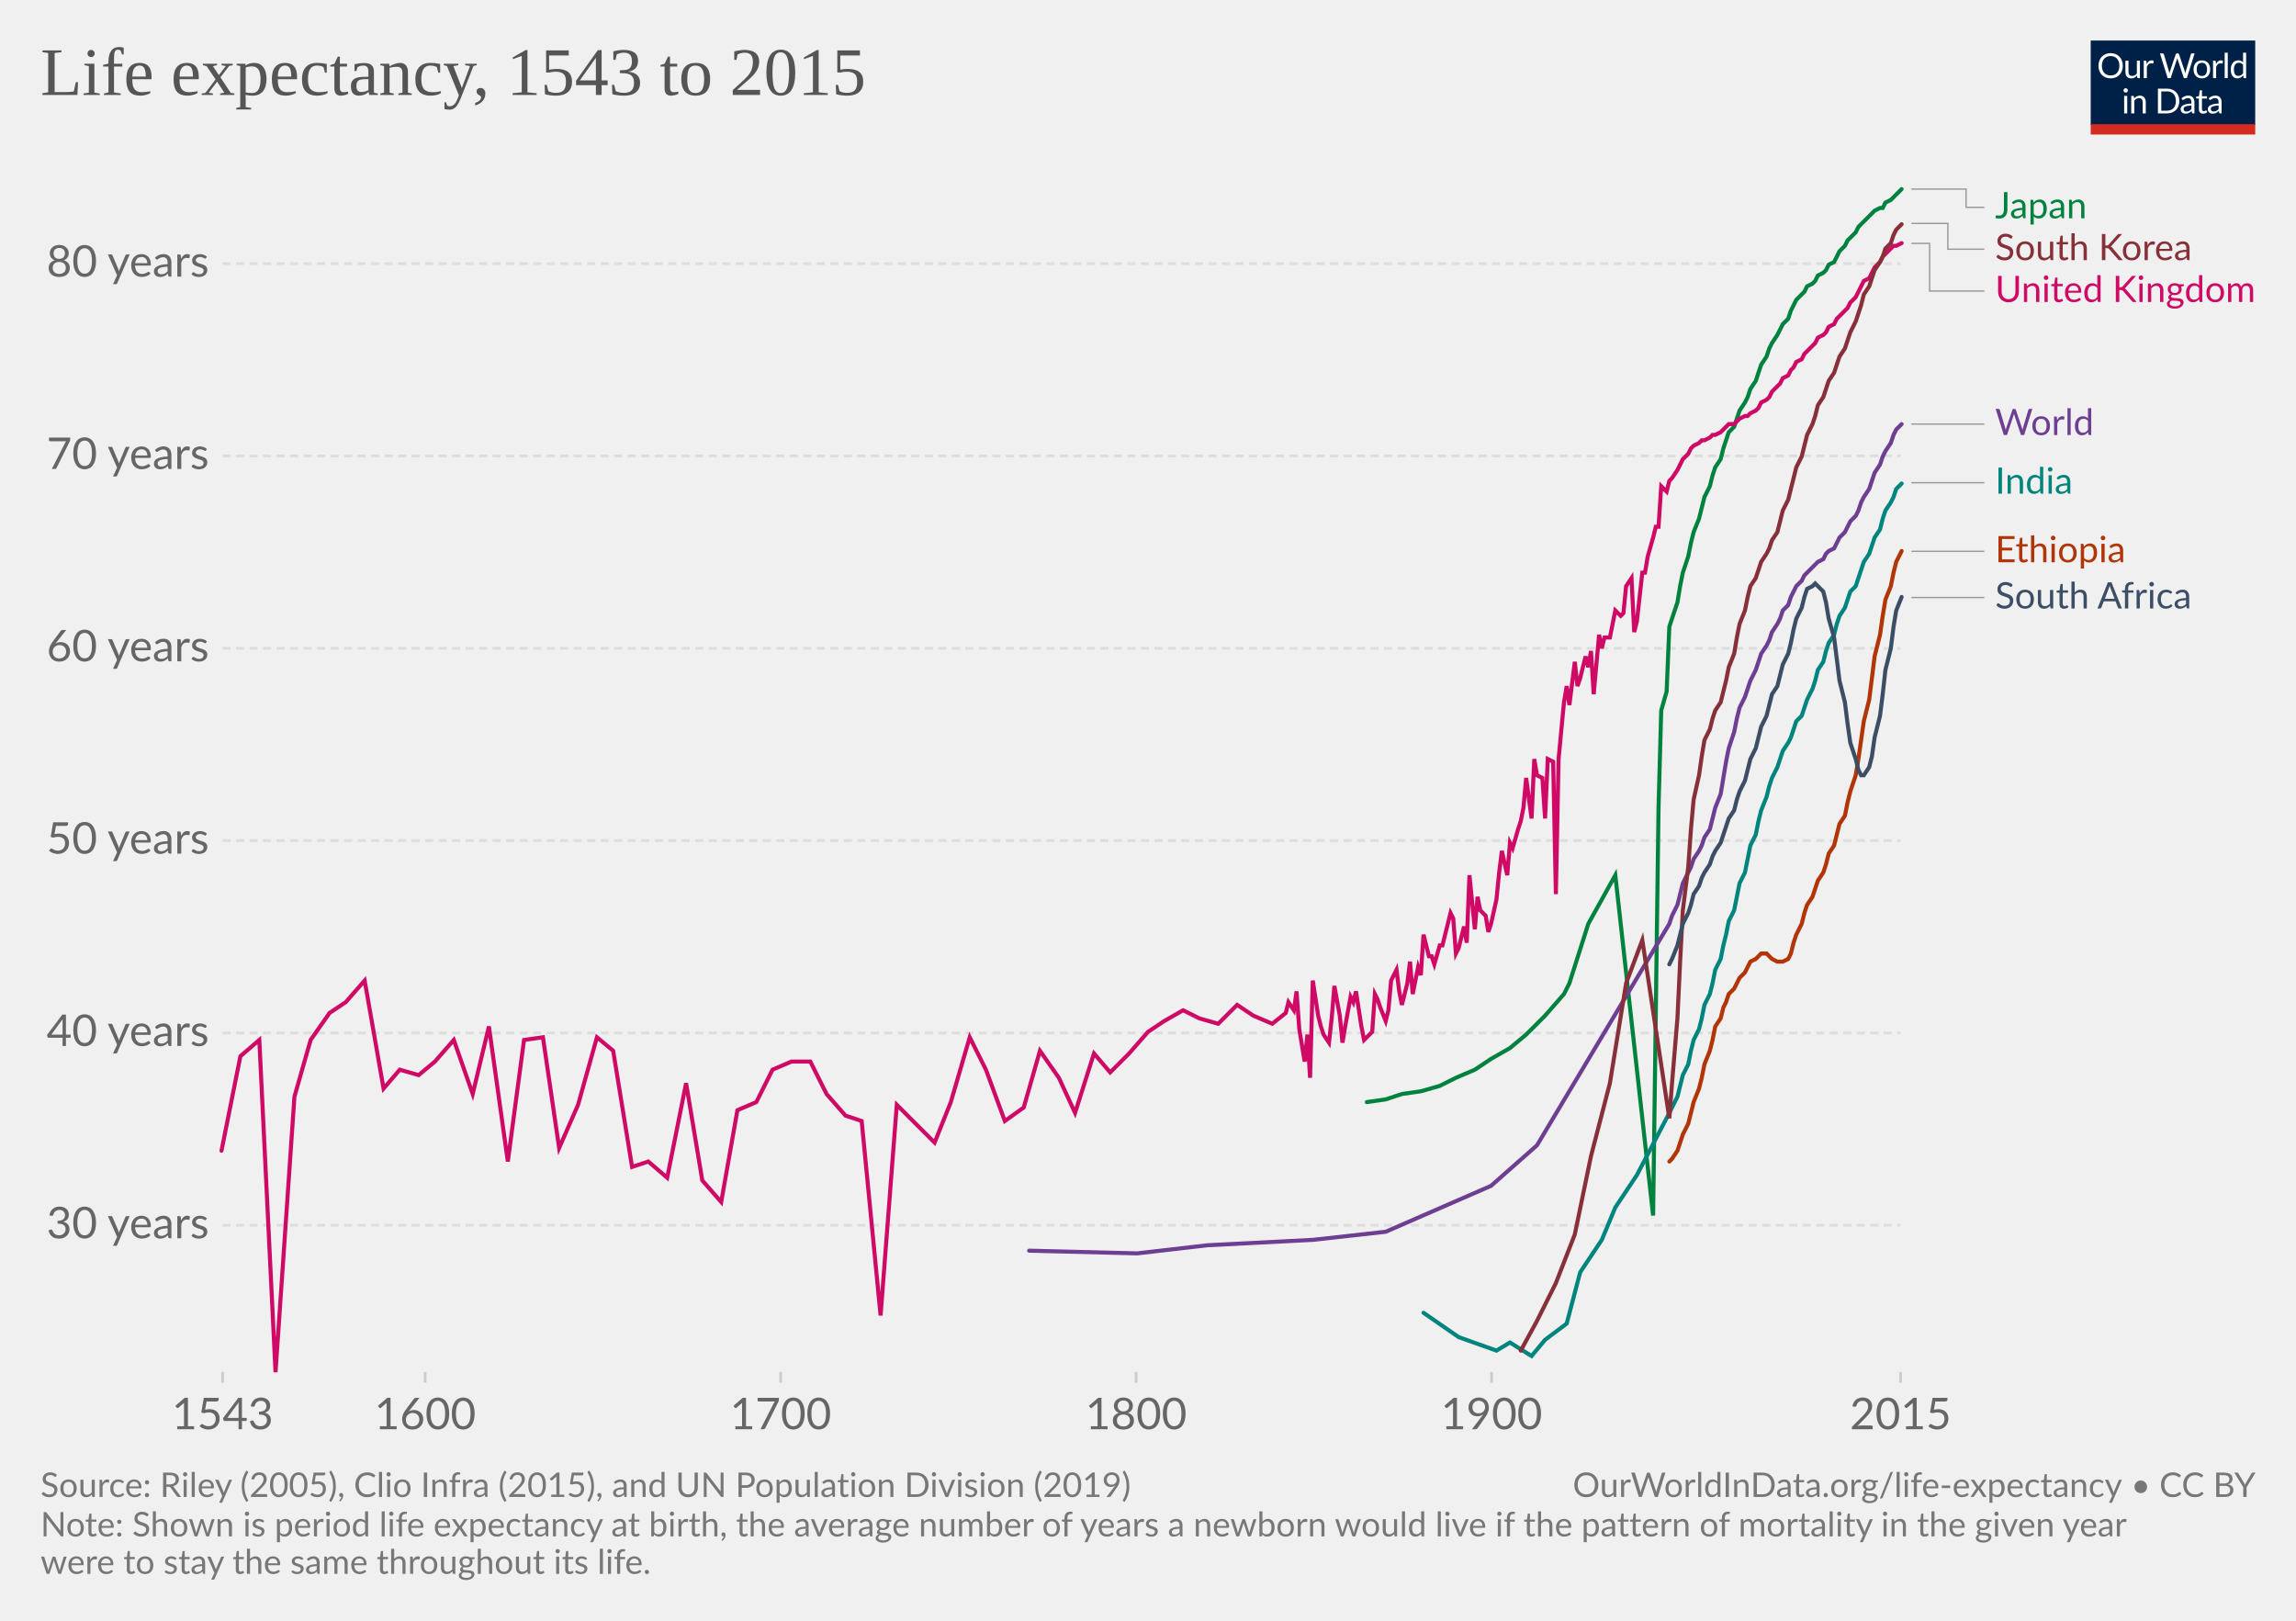
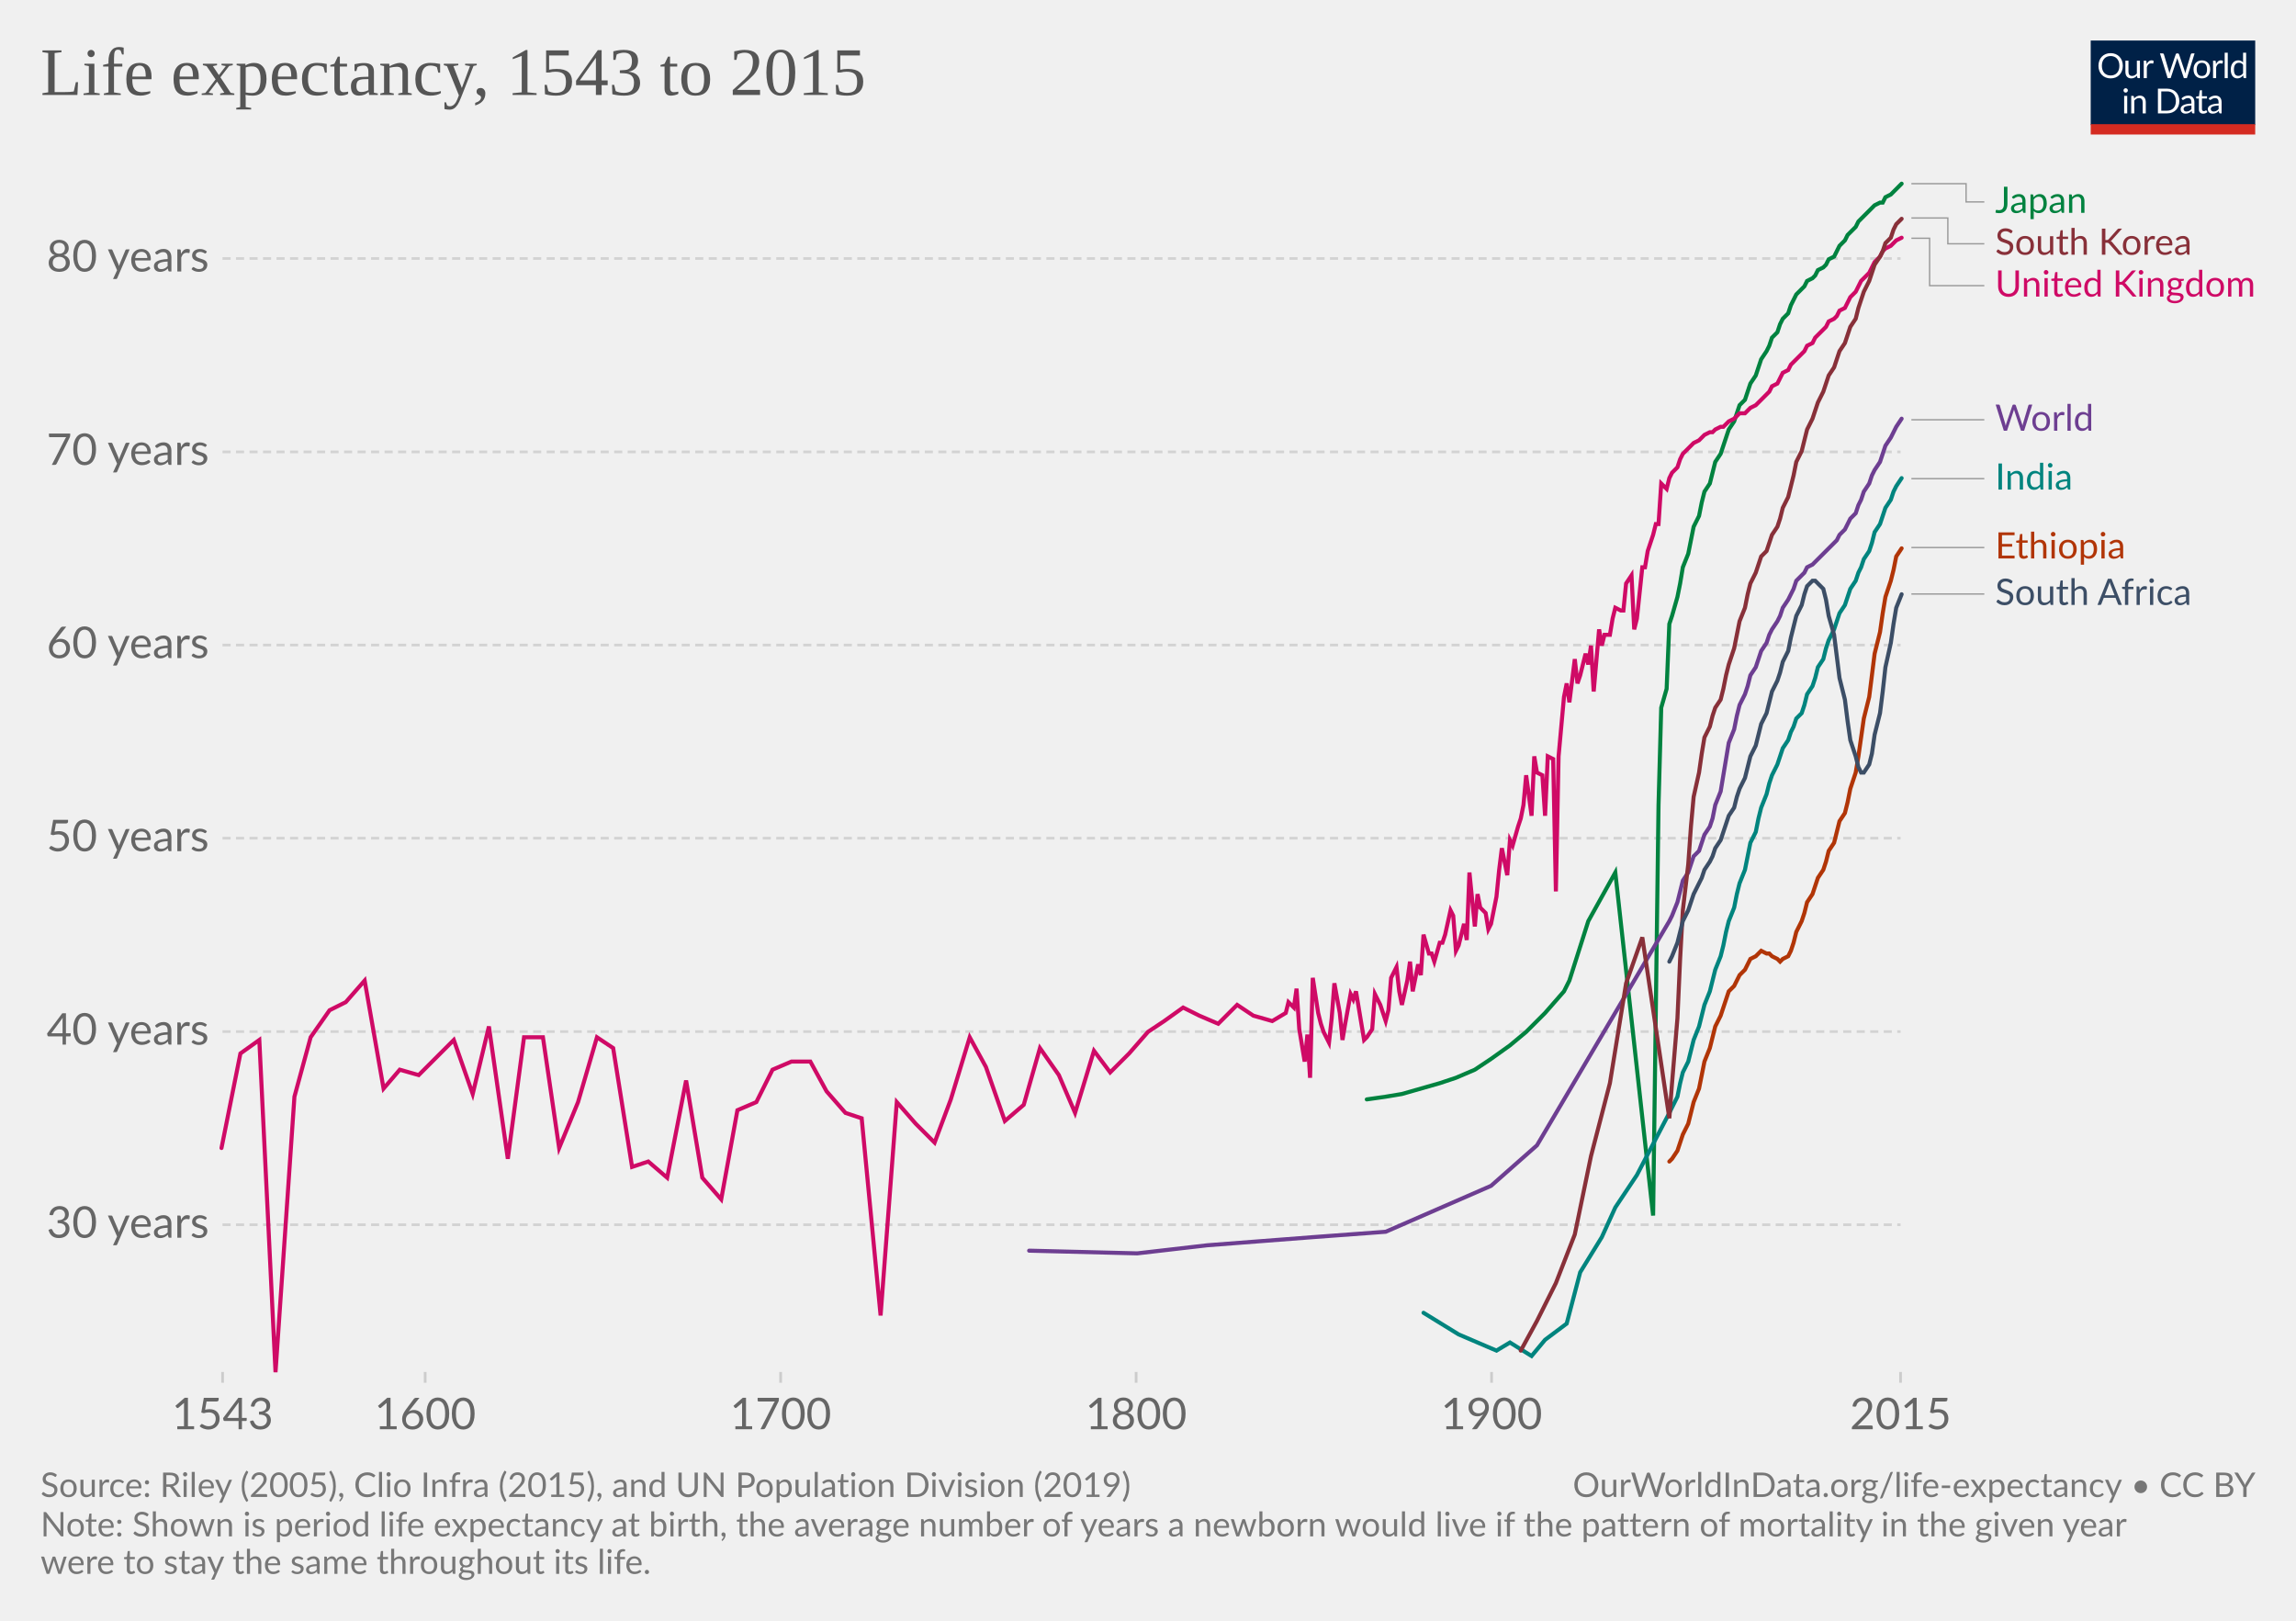
<svg xmlns="http://www.w3.org/2000/svg" version="1.1" style="background-color:#fff;-webkit-font-smoothing:antialiased" width="850" height="600" viewBox="0 0 850 600" font-family="Lato,'Helvetica Neue',Helvetica,Arial,sans-serif" font-size="18" text-rendering="optimizeLegibility">
  <g class="HeaderView">
    <g transform="matrix(.29 0 0 .29 774 15)">
      <svg width="210" height="120" viewBox="0 0 210 120" fill="none">
        <g clip-path="url(#clip0)">
          <path d="M0 0h210v107.89H0V0z" fill="#002147" />
-           <path d="M40.98 32.25c0 2.36-.38 4.53-1.12 6.51a14.26 14.26 0 01-8.1 8.4c-1.9.78-4.02 1.17-6.34 1.17-2.31 0-4.42-.39-6.33-1.17a14.31 14.31 0 01-8.08-8.4 18.29 18.29 0 01-1.12-6.51c0-2.36.38-4.53 1.12-6.5.75-1.97 1.8-3.67 3.17-5.1 1.37-1.43 3-2.55 4.9-3.34 1.92-.8 4.03-1.19 6.34-1.19 2.32 0 4.43.4 6.34 1.19 1.92.8 3.56 1.9 4.93 3.34a14.87 14.87 0 013.17 5.1 18.1 18.1 0 011.12 6.5zm-4.38 0c0-1.94-.26-3.68-.8-5.22a10.91 10.91 0 00-2.24-3.89 9.68 9.68 0 00-3.52-2.46 11.95 11.95 0 00-4.62-.86c-1.68 0-3.21.28-4.6.86a9.88 9.88 0 00-3.54 2.46 10.91 10.91 0 00-2.24 3.9c-.53 1.53-.8 3.27-.8 5.2 0 1.94.27 3.68.8 5.22a11.17 11.17 0 002.24 3.9 10.01 10.01 0 003.55 2.44c1.38.56 2.9.83 4.6.83 1.7 0 3.24-.27 4.61-.83a9.8 9.8 0 003.52-2.44 11.17 11.17 0 002.25-3.9c.53-1.54.8-3.28.8-5.21zm26.22-6.54V48H60.5c-.56 0-.9-.27-1.05-.81l-.31-2.4a12.45 12.45 0 01-3.26 2.6c-1.2.64-2.58.96-4.13.96-1.22 0-2.3-.2-3.24-.6a6.52 6.52 0 01-2.33-1.7 7.37 7.37 0 01-1.43-2.67c-.3-1.04-.46-2.2-.46-3.45V25.7h3.91v14.22c0 1.68.38 2.99 1.15 3.91.77.93 1.96 1.39 3.54 1.39 1.16 0 2.24-.27 3.23-.82a10.42 10.42 0 002.8-2.28V25.7h3.91zm8.61 4.47a9.94 9.94 0 012.6-3.56 5.64 5.64 0 013.76-1.3c.47 0 .92.05 1.34.15.44.1.83.27 1.17.49L80 28.88c-.09.37-.3.55-.66.55-.2 0-.5-.04-.9-.13a6.21 6.21 0 00-3.24.18c-.54.2-1.03.5-1.47.92-.42.4-.81.9-1.17 1.5-.33.58-.64 1.26-.92 2.02V48h-3.94V25.71h2.25c.42 0 .72.08.88.25.16.16.27.44.33.83l.26 3.39zm61.16-13.7L122.75 48h-3.82l-7.99-24.05a21.95 21.95 0 01-.42-1.58 38.36 38.36 0 01-.44 1.58L102.05 48h-3.83L88.4 16.47h3.54c.38 0 .7.1.95.29.26.2.43.43.5.73l6.52 21.9c.1.4.2.83.28 1.28.1.46.2.94.29 1.46l.3-1.46c.12-.47.25-.9.38-1.27l7.41-21.91c.1-.25.26-.48.51-.69.27-.22.58-.33.95-.33h1.23c.38 0 .69.1.92.29.24.2.41.43.53.73l7.4 21.9a28.4 28.4 0 01.68 2.62 29.52 29.52 0 01.52-2.61l6.54-21.91c.07-.27.23-.5.48-.7.27-.21.58-.32.95-.32h3.32zm9.35 8.88c1.63 0 3.1.27 4.4.82a9.43 9.43 0 015.46 5.94c.5 1.4.74 2.98.74 4.73 0 1.76-.25 3.34-.74 4.75a9.43 9.43 0 01-5.46 5.92c-1.3.52-2.77.79-4.4.79-1.64 0-3.12-.27-4.44-.8a9.42 9.42 0 01-3.35-2.3c-.92-1-1.63-2.2-2.13-3.61-.49-1.41-.73-3-.73-4.75s.24-3.33.73-4.73c.5-1.43 1.2-2.64 2.13-3.63.93-1 2.04-1.77 3.35-2.31 1.32-.55 2.8-.82 4.44-.82zm0 19.89c2.2 0 3.84-.73 4.93-2.2 1.08-1.48 1.63-3.54 1.63-6.18 0-2.66-.55-4.72-1.63-6.2-1.09-1.49-2.73-2.23-4.93-2.23-1.12 0-2.09.2-2.93.57-.82.39-1.5.94-2.06 1.65-.55.72-.96 1.61-1.24 2.67-.26 1.04-.4 2.22-.4 3.54 0 2.64.55 4.7 1.64 6.18 1.1 1.47 2.76 2.2 4.99 2.2zm17.97-15.07a9.94 9.94 0 012.6-3.56 5.64 5.64 0 013.76-1.3c.47 0 .91.05 1.34.15.44.1.83.27 1.16.49l-.28 2.92c-.09.37-.31.55-.66.55-.2 0-.5-.04-.9-.13a6.2 6.2 0 00-3.24.18c-.54.2-1.03.5-1.47.92-.43.4-.82.9-1.17 1.5a13.1 13.1 0 00-.92 2.02V48h-3.94V25.71h2.24c.43 0 .72.08.88.25.17.16.28.44.33.83l.27 3.39zm15.04-14.59V48h-3.92V15.6h3.92zm19.55 15.43a6.22 6.22 0 00-2.38-2.05 6.7 6.7 0 00-2.86-.6c-2.07 0-3.66.75-4.77 2.23-1.12 1.48-1.68 3.6-1.68 6.33 0 1.46.13 2.7.38 3.74a7.29 7.29 0 001.1 2.56 4.35 4.35 0 001.78 1.45c.7.3 1.5.46 2.4.46 1.29 0 2.41-.3 3.36-.88a9.6 9.6 0 002.67-2.49V31.02zm3.91-15.43V48h-2.33c-.56 0-.9-.27-1.06-.81l-.35-2.71a12.13 12.13 0 01-3.25 2.77 8.28 8.28 0 01-4.23 1.06 7.31 7.31 0 01-6.14-2.9c-.73-.96-1.3-2.15-1.69-3.57a18.35 18.35 0 01.07-9.48 11.29 11.29 0 011.89-3.7 8.7 8.7 0 017.06-3.34 7.96 7.96 0 016.12 2.62V15.59h3.91zM46.61 70.71V93H42.7V70.71h3.91zm.84-7c0 .39-.08.75-.24 1.09-.15.32-.35.61-.62.88-.25.25-.55.44-.9.59a2.67 2.67 0 01-2.16 0 2.9 2.9 0 01-1.45-1.47 2.67 2.67 0 010-2.16c.15-.35.35-.65.6-.9.25-.27.53-.47.85-.62a2.67 2.67 0 012.16 0c.35.15.65.35.9.62.27.25.47.55.62.9.16.34.24.7.24 1.08zm7.97 10.24c.49-.54 1-1.04 1.54-1.48a9.85 9.85 0 013.66-1.84 8.96 8.96 0 015.43.35c.94.4 1.72.97 2.33 1.71.63.74 1.11 1.62 1.43 2.67.32 1.04.49 2.19.49 3.45V93h-3.94V78.81c0-1.69-.4-3-1.17-3.92-.76-.93-1.93-1.4-3.5-1.4-1.15 0-2.24.27-3.25.83-1 .56-1.92 1.31-2.77 2.27V93h-3.94V70.71h2.35c.56 0 .9.28 1.04.82l.3 2.42zm57.7 3.3c0 2.36-.37 4.5-1.11 6.44a14.3 14.3 0 01-3.17 4.98c-1.37 1.37-3 2.45-4.93 3.2-1.9.76-4.02 1.13-6.33 1.13H85.8V61.47h11.77c2.31 0 4.42.39 6.33 1.15a13.8 13.8 0 018.1 8.18 17.75 17.75 0 011.12 6.45zm-4.37 0c0-1.94-.26-3.67-.8-5.2a10.94 10.94 0 00-2.23-3.87 9.57 9.57 0 00-3.53-2.42 12.23 12.23 0 00-4.61-.83h-7.5v24.62h7.5c1.7 0 3.24-.28 4.61-.84a9.7 9.7 0 003.53-2.4 10.94 10.94 0 002.24-3.87c.53-1.53.8-3.26.8-5.2zm19.8 5.72c-1.8.06-3.34.2-4.62.44-1.26.22-2.3.51-3.1.88-.8.36-1.37.8-1.74 1.3-.35.5-.53 1.05-.53 1.67 0 .58.1 1.1.3 1.52a3 3 0 00.76 1.05c.34.27.73.46 1.17.6.45.11.94.17 1.45.17a7.28 7.28 0 003.5-.81 11.95 11.95 0 002.82-2.2v-4.62zm-12.65-9.11a12.73 12.73 0 013.98-2.66c1.43-.59 3-.88 4.73-.88 1.25 0 2.36.2 3.33.61a6.81 6.81 0 013.94 4.38c.33 1.04.5 2.19.5 3.43V93h-1.74a1.8 1.8 0 01-.88-.18c-.2-.13-.36-.38-.48-.74l-.44-2.12c-.59.55-1.16 1.03-1.72 1.46a9.48 9.48 0 01-3.74 1.7c-.69.15-1.46.23-2.3.23-.87 0-1.69-.12-2.45-.35a5.34 5.34 0 01-3.34-2.93 6.64 6.64 0 01-.49-2.64c0-.88.25-1.72.73-2.53a6.33 6.33 0 012.35-2.17c1.09-.63 2.5-1.15 4.25-1.54 1.75-.41 3.89-.65 6.42-.7v-1.75c0-1.73-.37-3.03-1.12-3.91-.75-.9-1.84-1.34-3.28-1.34-.97 0-1.78.12-2.44.37-.64.23-1.2.5-1.7.81l-1.23.82c-.33.23-.67.35-1 .35-.27 0-.5-.07-.69-.2a2.1 2.1 0 01-.48-.53l-.7-1.25zm27.67 19.5c-1.76 0-3.12-.5-4.07-1.48-.94-.98-1.41-2.4-1.41-4.25V74h-2.68a.9.9 0 01-.6-.2c-.16-.14-.24-.36-.24-.66v-1.56l3.65-.46.9-6.89c.05-.22.14-.4.29-.52a.88.88 0 01.62-.22H142v7.67h6.44V74h-6.44v13.38c0 .94.22 1.63.68 2.09.45.45 1.04.68 1.76.68a3.21 3.21 0 001.85-.53l.55-.35c.16-.12.3-.18.41-.18.2 0 .4.13.55.38l1.15 1.87a7.45 7.45 0 01-2.44 1.5c-.96.35-1.94.52-2.95.52zm19.68-10.4c-1.8.07-3.34.21-4.62.45-1.26.22-2.3.51-3.1.88-.8.36-1.37.8-1.74 1.3-.35.5-.53 1.05-.53 1.67 0 .58.1 1.1.3 1.52.18.42.44.77.76 1.05.34.27.73.46 1.17.6.45.11.94.17 1.45.17a7.3 7.3 0 003.5-.81 12.04 12.04 0 002.82-2.2v-4.62zm-12.65-9.1a12.72 12.72 0 013.99-2.66c1.42-.59 3-.88 4.72-.88 1.25 0 2.36.2 3.33.61a6.81 6.81 0 013.94 4.38c.33 1.04.5 2.19.5 3.43V93h-1.74a1.8 1.8 0 01-.88-.18c-.2-.13-.36-.38-.48-.74l-.44-2.12c-.59.55-1.16 1.03-1.72 1.46a9.48 9.48 0 01-3.74 1.7c-.69.15-1.46.23-2.3.23-.87 0-1.69-.12-2.45-.35a5.33 5.33 0 01-3.34-2.93 6.62 6.62 0 01-.49-2.64c0-.88.25-1.72.73-2.53a6.33 6.33 0 012.35-2.17c1.09-.63 2.5-1.15 4.25-1.54 1.74-.41 3.89-.65 6.42-.7v-1.75c0-1.73-.37-3.03-1.12-3.91-.75-.9-1.84-1.34-3.28-1.34-.97 0-1.78.12-2.44.37-.64.23-1.2.5-1.7.81-.46.3-.87.57-1.22.82-.34.23-.68.35-1.02.35-.26 0-.49-.07-.68-.2-.19-.14-.35-.32-.48-.53l-.7-1.25z" fill="#fff" />
+           <path d="M40.98 32.25c0 2.36-.38 4.53-1.12 6.51a14.26 14.26 0 01-8.1 8.4c-1.9.78-4.02 1.17-6.34 1.17a16.6 16.6 0 01-6.33-1.17 14.31 14.31 0 01-8.08-8.4 18.29 18.29 0 01-1.12-6.51c0-2.36.38-4.53 1.12-6.5a14.32 14.32 0 018.07-8.44c1.92-.8 4.03-1.19 6.34-1.19 2.32 0 4.43.4 6.34 1.19 1.92.8 3.56 1.9 4.93 3.34a14.87 14.87 0 013.17 5.1 18.1 18.1 0 011.12 6.5zm-4.38 0c0-1.94-.26-3.68-.8-5.22a10.91 10.91 0 00-2.24-3.89 9.68 9.68 0 00-3.52-2.46 11.95 11.95 0 00-4.62-.86c-1.68 0-3.21.28-4.6.86a9.88 9.88 0 00-3.54 2.46 10.91 10.91 0 00-2.24 3.9c-.53 1.53-.8 3.27-.8 5.2 0 1.94.27 3.68.8 5.22a11.17 11.17 0 002.24 3.9 10.01 10.01 0 003.55 2.44c1.38.56 2.9.83 4.6.83 1.7 0 3.24-.27 4.61-.83a9.8 9.8 0 003.52-2.44 11.17 11.17 0 002.25-3.9c.53-1.54.8-3.28.8-5.21zm26.22-6.54V48H60.5c-.56 0-.9-.27-1.05-.81l-.31-2.4a12.45 12.45 0 01-3.26 2.6c-1.2.64-2.58.96-4.13.96-1.22 0-2.3-.2-3.24-.6a6.52 6.52 0 01-2.33-1.7 7.37 7.37 0 01-1.43-2.67c-.3-1.04-.46-2.2-.46-3.45V25.7h3.91v14.22c0 1.68.38 2.99 1.15 3.91.77.93 1.96 1.39 3.54 1.39 1.16 0 2.24-.27 3.23-.82a10.42 10.42 0 002.8-2.28V25.7h3.91zm8.61 4.47a9.94 9.94 0 012.6-3.56 5.64 5.64 0 013.76-1.3c.47 0 .92.05 1.34.15.44.1.83.27 1.17.49l-.3 2.92c-.09.37-.3.55-.66.55-.2 0-.5-.04-.9-.13a6.21 6.21 0 00-3.24.18c-.54.2-1.03.5-1.47.92-.42.4-.81.9-1.17 1.5-.33.58-.64 1.26-.92 2.02V48H67.7V25.71h2.25c.42 0 .72.08.88.25.16.16.27.44.33.83l.26 3.39zm61.16-13.7L122.75 48h-3.82l-7.99-24.05a21.95 21.95 0 01-.42-1.58 38.36 38.36 0 01-.44 1.58L102.05 48h-3.83L88.4 16.47h3.54c.38 0 .7.1.95.29.26.2.43.43.5.73l6.52 21.9c.1.4.2.83.28 1.28.1.46.2.94.29 1.46l.3-1.46c.12-.47.25-.9.38-1.27l7.41-21.91c.1-.25.26-.48.51-.69.27-.22.58-.33.95-.33h1.23c.38 0 .69.1.92.29.24.2.41.43.53.73l7.4 21.9a28.4 28.4 0 01.68 2.62 29.52 29.52 0 01.52-2.61l6.54-21.91c.07-.27.23-.5.48-.7.27-.21.58-.32.95-.32h3.32zm9.35 8.88c1.63 0 3.1.27 4.4.82a9.43 9.43 0 015.46 5.94c.5 1.4.74 2.98.74 4.73 0 1.76-.25 3.34-.74 4.75a9.43 9.43 0 01-5.46 5.92c-1.3.52-2.77.79-4.4.79-1.64 0-3.12-.27-4.44-.8a9.42 9.42 0 01-3.35-2.3c-.92-1-1.63-2.2-2.13-3.61-.49-1.41-.73-3-.73-4.75s.24-3.33.73-4.73c.5-1.43 1.2-2.64 2.13-3.63a9.4 9.4 0 013.35-2.31c1.32-.55 2.8-.82 4.44-.82zm0 19.89c2.2 0 3.84-.73 4.93-2.2 1.08-1.48 1.63-3.54 1.63-6.18 0-2.66-.55-4.72-1.63-6.2-1.09-1.49-2.73-2.23-4.93-2.23-1.12 0-2.09.2-2.93.57a5.7 5.7 0 00-2.06 1.65 7.5 7.5 0 00-1.24 2.67c-.26 1.04-.4 2.22-.4 3.54 0 2.64.55 4.7 1.64 6.18 1.1 1.47 2.76 2.2 4.99 2.2zm17.97-15.07a9.94 9.94 0 012.6-3.56 5.64 5.64 0 013.76-1.3c.47 0 .91.05 1.34.15.44.1.83.27 1.16.49l-.28 2.92c-.09.37-.31.55-.66.55-.2 0-.5-.04-.9-.13a6.2 6.2 0 00-3.24.18c-.54.2-1.03.5-1.47.92-.43.4-.82.9-1.17 1.5a13.1 13.1 0 00-.92 2.02V48h-3.94V25.71h2.24c.43 0 .72.08.88.25.17.16.28.44.33.83l.27 3.39zm15.04-14.59V48h-3.92V15.6h3.92zm19.55 15.43a6.22 6.22 0 00-2.38-2.05 6.7 6.7 0 00-2.86-.6c-2.07 0-3.66.75-4.77 2.23-1.12 1.48-1.68 3.6-1.68 6.33 0 1.46.13 2.7.38 3.74a7.29 7.29 0 001.1 2.56 4.35 4.35 0 001.78 1.45c.7.3 1.5.46 2.4.46 1.29 0 2.41-.3 3.36-.88a9.6 9.6 0 002.67-2.49V31.02zm3.91-15.43V48h-2.33c-.56 0-.9-.27-1.06-.81l-.35-2.71a12.13 12.13 0 01-3.25 2.77 8.28 8.28 0 01-4.23 1.06 7.31 7.31 0 01-6.14-2.9c-.73-.96-1.3-2.15-1.69-3.57a18.35 18.35 0 01.07-9.48 11.29 11.29 0 011.89-3.7 8.7 8.7 0 017.06-3.34 7.96 7.96 0 016.12 2.62V15.59h3.91zM46.61 70.71V93H42.7V70.71h3.91zm.84-7c0 .39-.08.75-.24 1.09a2.81 2.81 0 01-1.52 1.47 2.67 2.67 0 01-2.16 0 2.9 2.9 0 01-1.45-1.47 2.67 2.67 0 010-2.16c.15-.35.35-.65.6-.9.25-.27.53-.47.85-.62a2.67 2.67 0 012.16 0c.35.15.65.35.9.62.27.25.47.55.62.9.16.34.24.7.24 1.08zm7.97 10.24c.49-.54 1-1.04 1.54-1.48a9.85 9.85 0 013.66-1.84 8.96 8.96 0 015.43.35c.94.4 1.72.97 2.33 1.71a7.36 7.36 0 011.43 2.67c.32 1.04.49 2.19.49 3.45V93h-3.94V78.81c0-1.69-.4-3-1.17-3.92-.76-.93-1.93-1.4-3.5-1.4a6.6 6.6 0 00-3.25.83c-1 .56-1.92 1.31-2.77 2.27V93h-3.94V70.71h2.35c.56 0 .9.28 1.04.82l.3 2.42zm57.7 3.3c0 2.36-.37 4.5-1.11 6.44a14.3 14.3 0 01-3.17 4.98 14.1 14.1 0 01-4.93 3.2c-1.9.76-4.02 1.13-6.33 1.13H85.8V61.47h11.77c2.31 0 4.42.39 6.33 1.15a13.8 13.8 0 018.1 8.18 17.75 17.75 0 011.12 6.45zm-4.37 0c0-1.94-.26-3.67-.8-5.2a10.94 10.94 0 00-2.23-3.87 9.57 9.57 0 00-3.53-2.42 12.23 12.23 0 00-4.61-.83h-7.5v24.62h7.5c1.7 0 3.24-.28 4.61-.84a9.7 9.7 0 003.53-2.4 10.94 10.94 0 002.24-3.87c.53-1.53.8-3.26.8-5.2zm19.8 5.72c-1.8.06-3.34.2-4.62.44-1.26.22-2.3.51-3.1.88-.8.36-1.37.8-1.74 1.3-.35.5-.53 1.05-.53 1.67 0 .58.1 1.1.3 1.52a3 3 0 00.76 1.05c.34.27.73.46 1.17.6.45.11.94.17 1.45.17a7.28 7.28 0 003.5-.81 11.95 11.95 0 002.82-2.2v-4.62zm-12.65-9.11a12.73 12.73 0 013.98-2.66c1.43-.59 3-.88 4.73-.88 1.25 0 2.36.2 3.33.61a6.81 6.81 0 013.94 4.38c.33 1.04.5 2.19.5 3.43V93h-1.74a1.8 1.8 0 01-.88-.18c-.2-.13-.36-.38-.48-.74l-.44-2.12c-.59.55-1.16 1.03-1.72 1.46a9.48 9.48 0 01-3.74 1.7c-.69.15-1.46.23-2.3.23-.87 0-1.69-.12-2.45-.35a5.34 5.34 0 01-3.34-2.93 6.64 6.64 0 01-.49-2.64c0-.88.25-1.72.73-2.53a6.33 6.33 0 012.35-2.17c1.09-.63 2.5-1.15 4.25-1.54 1.75-.41 3.89-.65 6.42-.7v-1.75c0-1.73-.37-3.03-1.12-3.91-.75-.9-1.84-1.34-3.28-1.34-.97 0-1.78.12-2.44.37-.64.23-1.2.5-1.7.81l-1.23.82c-.33.23-.67.35-1 .35-.27 0-.5-.07-.69-.2a2.1 2.1 0 01-.48-.53l-.7-1.25zm27.67 19.5c-1.76 0-3.12-.5-4.07-1.48-.94-.98-1.41-2.4-1.41-4.25V74h-2.68a.9.9 0 01-.6-.2c-.16-.14-.24-.36-.24-.66v-1.56l3.65-.46.9-6.89a.9.9 0 01.29-.52.88.88 0 01.62-.22H142v7.67h6.44V74H142v13.38c0 .94.22 1.63.68 2.09.45.45 1.04.68 1.76.68a3.21 3.21 0 001.85-.53l.55-.35c.16-.12.3-.18.41-.18.2 0 .4.13.55.38l1.15 1.87a7.45 7.45 0 01-2.44 1.5c-.96.35-1.94.52-2.95.52zm19.68-10.4c-1.8.07-3.34.21-4.62.45-1.26.22-2.3.51-3.1.88-.8.36-1.37.8-1.74 1.3-.35.5-.53 1.05-.53 1.67 0 .58.1 1.1.3 1.52.18.42.44.77.76 1.05.34.27.73.46 1.17.6.45.11.94.17 1.45.17a7.3 7.3 0 003.5-.81 12.04 12.04 0 002.82-2.2v-4.62zm-12.65-9.1a12.72 12.72 0 013.99-2.66c1.42-.59 3-.88 4.72-.88 1.25 0 2.36.2 3.33.61a6.81 6.81 0 013.94 4.38c.33 1.04.5 2.19.5 3.43V93h-1.74a1.8 1.8 0 01-.88-.18c-.2-.13-.36-.38-.48-.74l-.44-2.12c-.59.55-1.16 1.03-1.72 1.46a9.48 9.48 0 01-3.74 1.7c-.69.15-1.46.23-2.3.23-.87 0-1.69-.12-2.45-.35a5.33 5.33 0 01-3.34-2.93 6.62 6.62 0 01-.49-2.64c0-.88.25-1.72.73-2.53a6.33 6.33 0 012.35-2.17c1.09-.63 2.5-1.15 4.25-1.54a31.2 31.2 0 016.42-.7v-1.75c0-1.73-.37-3.03-1.12-3.91-.75-.9-1.84-1.34-3.28-1.34-.97 0-1.78.12-2.44.37-.64.23-1.2.5-1.7.81-.46.3-.87.57-1.22.82-.34.23-.68.35-1.02.35-.26 0-.49-.07-.68-.2a1.88 1.88 0 01-.48-.53l-.7-1.25z" fill="#fff" />
          <path fill="#D42B21" d="M0 106.79h210V120H0z" />
        </g>
        <defs>
          <clipPath id="clip0">
            <path fill="#fff" d="M0 0h210v120H0z" />
          </clipPath>
        </defs>
      </svg>
    </g>
-     <a href="https://ourworldindata.org/grapher/life-expectancy" target="_blank" font-family="&quot;Playfair Display&quot;,Georgia,&quot;Times New Roman&quot;,serif">
+     <a href="https://ourworldindata.org/grapher/life-expectancy?tab=chart&amp;region=World" target="_blank" rel="noopener" font-family="&quot;Playfair Display&quot;,Georgia,&quot;Times New Roman&quot;,serif">
      <text font-size="25.2" x="15" y="35.2" fill="#555">
        <tspan x="15" y="35.16">Life expectancy, 1543 to 2015</tspan>
      </text>
    </a>
  </g>
  <g class="LineChart">
    <defs>
      <clipPath id="a">
-         <path d="M72.37 0h830v918.2h-830z" />
+         <path d="M72.37 0h830v922.2h-830z" />
      </clipPath>
    </defs>
-     <g class="AxisBoxView">
+     <g class="DualAxisView">
      <g class="HorizontalAxis">
        <path stroke="#ccc" d="M82.4 507.9v4M157.4 507.9v4M289 507.9v4M420.6 507.9v4M552.2 507.9v4M703.6 507.9v4" />
        <text x="82.4" y="529.1" fill="#666" text-anchor="middle" font-size="16.2">1543</text>
        <text x="157.4" y="529.1" fill="#666" text-anchor="middle" font-size="16.2">1600</text>
        <text x="289" y="529.1" fill="#666" text-anchor="middle" font-size="16.2">1700</text>
        <text x="420.6" y="529.1" fill="#666" text-anchor="middle" font-size="16.2">1800</text>
        <text x="552.2" y="529.1" fill="#666" text-anchor="middle" font-size="16.2">1900</text>
        <text x="703.6" y="529.1" fill="#666" text-anchor="middle" font-size="16.2">2015</text>
      </g>
      <g class="VerticalAxis" fill="#666" dominant-baseline="middle" text-anchor="end" font-size="16.2">
-         <text x="77.37" y="453.6">30 years</text>
-         <text x="77.37" y="382.4">40 years</text>
-         <text x="77.37" y="311.2">50 years</text>
-         <text x="77.37" y="240">60 years</text>
-         <text x="77.37" y="168.8">70 years</text>
-         <text x="77.37" y="97.6">80 years</text>
+         <text x="77.37" y="453.4">30 years</text>
+         <text x="77.37" y="381.9">40 years</text>
+         <text x="77.37" y="310.3">50 years</text>
+         <text x="77.37" y="238.8">60 years</text>
+         <text x="77.37" y="167.3">70 years</text>
+         <text x="77.37" y="95.7">80 years</text>
      </g>
-       <g class="AxisGridLines" stroke="#ddd" stroke-dasharray="3,2">
-         <path d="M82.37 453.6h621.24M82.37 382.4h621.24M82.37 311.2h621.24M82.37 240h621.24M82.37 168.8h621.24M82.37 97.6h621.24" />
+       <g class="AxisGridLines horizontalLines" stroke="#d3d3d3" stroke-dasharray="3,2">
+         <path d="M82.37 453.4h621.24M82.37 381.9h621.24M82.37 310.3h621.24M82.37 238.8h621.24M82.37 167.3h621.24M82.37 95.7h621.24" />
      </g>
    </g>
    <g clip-path="url(#a)">
-       <g class="HeightedLegend" cursor="pointer">
+       <g class="LineLabels" cursor="pointer">
        <g class="legendMark">
          <g class="indicator">
-             <path d="M707.61 70h20.25v6.75h6.75" stroke="#999" stroke-width=".5" fill="none" />
+             <path d="M707.61 68h20.25v6.75h6.75" stroke="#999" stroke-width=".5" fill="none" />
          </g>
-           <text font-size="13.5" x="738.6" y="80.8" fill="#00823F">
-             <tspan x="738.61" y="80.8">Japan</tspan>
+           <text font-size="13.5" x="738.6" y="78.8" fill="#00823F">
+             <tspan x="738.61" y="78.8">Japan</tspan>
          </text>
        </g>
        <g class="legendMark">
          <g class="indicator">
-             <path d="M707.61 82.7h13.5v9.55h13.5" stroke="#999" stroke-width=".5" fill="none" />
+             <path d="M707.61 80.7h13.5v9.55h13.5" stroke="#999" stroke-width=".5" fill="none" />
          </g>
-           <text font-size="13.5" x="738.6" y="96.3" fill="#883039">
-             <tspan x="738.61" y="96.3">South Korea</tspan>
+           <text font-size="13.5" x="738.6" y="94.3" fill="#883039">
+             <tspan x="738.61" y="94.3">South Korea</tspan>
          </text>
        </g>
        <g class="legendMark">
          <g class="indicator">
-             <path d="M707.61 90.1h6.75v17.65h20.25" stroke="#999" stroke-width=".5" fill="none" />
+             <path d="M707.61 88.2h6.75v17.55h20.25" stroke="#999" stroke-width=".5" fill="none" />
          </g>
-           <text font-size="13.5" x="738.6" y="111.8" fill="#CF0A66">
-             <tspan x="738.61" y="111.8">United Kingdom</tspan>
+           <text font-size="13.5" x="738.6" y="109.8" fill="#CF0A66">
+             <tspan x="738.61" y="109.8">United Kingdom</tspan>
          </text>
        </g>
        <g class="legendMark">
          <g class="indicator">
-             <path d="M707.61 157h13.5v0h13.5" stroke="#999" stroke-width=".5" fill="none" />
+             <path d="M707.61 155.4h13.5v0h13.5" stroke="#999" stroke-width=".5" fill="none" />
          </g>
-           <text font-size="13.5" x="738.6" y="161.1" fill="#6D3E91">
-             <tspan x="738.61" y="161.05">World</tspan>
+           <text font-size="13.5" x="738.6" y="159.5" fill="#6D3E91">
+             <tspan x="738.61" y="159.45">World</tspan>
          </text>
        </g>
        <g class="legendMark">
          <g class="indicator">
-             <path d="M707.61 178.7h13.5v0h13.5" stroke="#999" stroke-width=".5" fill="none" />
+             <path d="M707.61 177.2h13.5v0h13.5" stroke="#999" stroke-width=".5" fill="none" />
          </g>
-           <text font-size="13.5" x="738.6" y="182.8" fill="#00847E">
-             <tspan x="738.61" y="182.75">India</tspan>
+           <text font-size="13.5" x="738.6" y="181.3" fill="#00847E">
+             <tspan x="738.61" y="181.25">India</tspan>
          </text>
        </g>
        <g class="legendMark">
          <g class="indicator">
-             <path d="M707.61 204.1h13.5v0h13.5" stroke="#999" stroke-width=".5" fill="none" />
+             <path d="M707.61 202.7h13.5v0h13.5" stroke="#999" stroke-width=".5" fill="none" />
          </g>
-           <text font-size="13.5" x="738.6" y="208.2" fill="#B13507">
-             <tspan x="738.61" y="208.15">Ethiopia</tspan>
+           <text font-size="13.5" x="738.6" y="206.8" fill="#B13507">
+             <tspan x="738.61" y="206.75">Ethiopia</tspan>
          </text>
        </g>
        <g class="legendMark">
          <g class="indicator">
-             <path d="M707.61 221.2h13.5v0h13.5" stroke="#999" stroke-width=".5" fill="none" />
+             <path d="M707.61 219.9h13.5v0h13.5" stroke="#999" stroke-width=".5" fill="none" />
          </g>
-           <text font-size="13.5" x="738.6" y="225.3" fill="#3C4E66">
-             <tspan x="738.61" y="225.25">South Africa</tspan>
+           <text font-size="13.5" x="738.6" y="224" fill="#3C4E66">
+             <tspan x="738.61" y="223.95">South Africa</tspan>
          </text>
        </g>
      </g>
      <g class="Lines">
        <g class="key-Japan_0">
-           <path stroke="#00823F" stroke-linecap="round" d="M506 408l7-1 6-2 7-1 7-2 6-3 7-3 6-4 7-4 6-5 7-7 7-8 2-4 7-22 10-18 14 126 2-151 1-36 2-7 1-24 1-3 2-6 1-6 1-5 2-6 1-5 1-4 2-5 1-4 1-4 2-4 1-4 1-3 2-3 1-4 1-3 1-3 2-2 1-3 1-3 2-3 1-2 1-3 2-3 1-3 1-3 2-3 1-3 1-2 2-3 1-2 1-2 2-2 1-3 1-2 1-2 2-2 1-1 1-2 2-1 1-1 1-2 2-1 1-1 1-2 2-1 1-2 1-2 2-2 1-2 1-1 2-2 1-2 1-1 1-1 2-2 1-1 1-1 2-1h1l1-2 2-1 1-1 1-1 2-2" fill="none" stroke-width="1.5" />
+           <path stroke="#00823F" stroke-linecap="round" d="M506 407l7-1 6-1 7-2 7-2 6-2 7-3 6-4 7-5 6-5 7-7 7-8 2-4 7-22 10-18 14 127 2-152 1-36 2-7 1-24 1-3 2-7 1-5 1-6 2-5 1-5 1-5 2-4 1-5 1-4 2-3 1-4 1-4 2-3 1-3 1-3 1-3 2-3 1-3 1-3 2-2 1-3 1-3 2-3 1-3 1-3 2-3 1-2 1-3 2-2 1-3 1-2 2-2 1-3 1-2 1-2 2-2 1-1 1-2 2-1 1-1 1-2 2-1 1-1 1-2 2-1 1-2 1-2 2-2 1-2 1-1 2-2 1-2 1-1 1-1 2-2 1-1 1-1 2-1h1l1-2 2-1 1-1 1-1 2-2" fill="none" stroke-width="1.5" />
        </g>
        <g class="key-United-Kingdom_0">
-           <path stroke="#CF0A66" stroke-linecap="round" d="M82 426l7-35 7-6 6 123 7-102 6-21 7-10 6-4 7-8 7 40 6-7 7 2 6-5 7-8 7 20 6-25 7 50 6-45 7-1 6 41 7-16 7-25 6 5 7 43 6-2 7 6 7-35 6 36 7 8 6-34 7-3 6-12 7-3h7l6 12 7 8 6 2 7 72 6-78 7 7 7 7 6-15 7-24 6 12 7 19 7-5 6-21 7 10 6 13 7-22 6 7 7-7 7-8 6-4 7-4 6 3 7 2 7-7 6 4 7 3 5-4 1-4 2 3 1-7 1 14 2 12 1-10 1 16 1-36 2 13 1 4 1 3 2 3 1-9 1-12 2 11 1 10 1-6 2-11 1 2 1-4 2 13 1 5 1-1 2-2 1-14 1 2 1 3 2 5 1-4 1-11 2-4 1 8 1 5 2-8 1-8 1 12 2-10 1 3 1-15 2 8h1l1 3 2-7h1l1-4 2-8 1 2 1 13 1-2 2-8 1 6 1-25 2 20 1-12 1 5 2 2 1 6 1-3 2-9 1-10 1-8 2 9 1-12 1 2 2-7 1-3 1-5 1-11 2 15 1-22 1 6 2 1 1 15 1-22 2 1 1 49 1-50 2-21 1-6 1 7 2-16 1 9 1-3 2-8 1 4 1-6 1 16 2-22 1 5 1-4h2l1-5 1-5 2 2 1-1 1-10 2-3 1 20 1-4 2-18h1l1-6 2-7 1-4h1l1-15 2 2 1-4 1-1 2-3 1-2 1-2 2-2 1-2 1-1 2-1 1-1h1l2-1 1-1h1l2-1 1-1 1-1 1-1h2l1-1 1-1 2-1h1l1-1 2-1 1-1 1-2 2-1 1-1 1-2 2-2 1-1 1-2 2-1 1-2 1-1 1-2 2-1 1-2 1-1 2-2 1-1 1-2 2-1 1-1 1-2 2-1 1-2 1-1 2-2 1-1 1-2 2-2 1-2 1-2 1-2 2-1 1-2 1-2 2-2 1-2 1-1 2-2 1-1h1l2-1" fill="none" stroke-width="1.5" />
+           <path stroke="#CF0A66" stroke-linecap="round" d="M82 425l7-35 7-5 6 123 7-102 6-22 7-10 6-3 7-8 7 40 6-7 7 2 6-6 7-7 7 20 6-25 7 49 6-45h7l6 41 7-17 7-24 6 4 7 44 6-2 7 6 7-36 6 36 7 8 6-33 7-3 6-12 7-3h7l6 11 7 8 6 2 7 73 6-79 7 8 7 7 6-16 7-23 6 11 7 20 7-6 6-21 7 10 6 14 7-23 6 8 7-7 7-8 6-4 7-5 6 3 7 3 7-7 6 4 7 2 5-3 1-4 2 2 1-7 1 15 2 12 1-10 1 16 1-37 2 13 1 4 1 3 2 4 1-9 1-13 2 11 1 10 1-6 2-11 1 2 1-3 2 12 1 6 1-1 2-3 1-13 1 2 1 2 2 6 1-4 1-12 2-4 1 9 1 5 2-9 1-7 1 11 2-10 1 4 1-15 2 7h1l1 3 2-7h1l1-3 2-9 1 2 1 13 1-2 2-8 1 6 1-25 2 20 1-12 1 5 2 2 1 6 1-2 2-10 1-10 1-8 2 10 1-13 1 2 2-7 1-3 1-5 1-11 2 15 1-22 1 6 2 1 1 15 1-22 2 1 1 49 1-50 2-22 1-5 1 7 2-16 1 9 1-3 2-8 1 4 1-7 1 17 2-23 1 6 1-4h2l1-6 1-4 2 1h1l1-10 2-3 1 20 1-4 2-19h1l1-6 2-6 1-4h1l1-15 2 2 1-4 1-2 2-2 1-3 1-2 2-2 1-1 1-1 2-1 1-1 1-1 2-1h1l1-1 2-1h1l1-1 1-1 2-1 1-1 1-1h2l1-1 1-1 2-1 1-1 1-1 2-2 1-1 1-2 2-1 1-2 1-2 2-1 1-2 1-1 1-1 2-2 1-1 1-2 2-1 1-2 1-1 2-2 1-1 1-2 2-1 1-1 1-2 2-1 1-2 1-2 2-2 1-2 1-2 1-1 2-2 1-2 1-2 2-2 1-2 1-1 2-1 1-1 1-1 2-1" fill="none" stroke-width="1.5" />
        </g>
        <g class="key-India_0">
-           <path stroke="#00847E" stroke-linecap="round" d="M527 486l13 9 14 5 5-3 8 5 5-6 8-6 5-19 8-12 5-12 8-12 12-23 1-2 2-4 1-4 1-4 2-4 1-5 1-4 2-4 1-4 1-5 2-4 1-4 1-5 2-4 1-5 1-4 1-5 2-4 1-5 1-5 2-4 1-5 1-5 2-4 1-5 1-4 2-5 1-4 1-3 2-4 1-3 1-3 2-3 1-2 1-3 1-3 2-2 1-3 1-3 2-4 1-3 1-4 2-3 1-4 1-3 2-3 1-4 1-3 2-3 1-3 1-3 2-2 1-3 1-3 1-3 2-3 1-3 1-3 2-3 1-4 1-3 2-3 1-2 1-3 2-2" fill="none" stroke-width="1.5" />
+           <path stroke="#00847E" stroke-linecap="round" d="M527 486l13 8 14 6 5-3 8 5 5-6 8-6 5-19 8-13 5-11 8-12 12-23 1-2 2-4 1-5 1-4 2-4 1-4 1-4 2-5 1-4 1-4 2-5 1-4 1-4 2-5 1-4 1-5 1-4 2-5 1-5 1-4 2-5 1-5 1-5 2-4 1-5 1-4 2-5 1-4 1-3 2-4 1-3 1-3 2-3 1-3 1-2 1-3 2-2 1-3 1-4 2-3 1-3 1-4 2-3 1-4 1-3 2-4 1-3 1-3 2-3 1-3 1-3 2-3 1-3 1-2 1-3 2-3 1-3 1-4 2-3 1-3 1-3 2-3 1-3 1-2 2-3" fill="none" stroke-width="1.5" />
        </g>
        <g class="key-Ethiopia_0">
-           <path stroke="#B13507" stroke-linecap="round" d="M618 430l1-1 2-3 1-3 1-3 2-4 1-4 1-4 2-5 1-4 1-5 2-5 1-4 1-5 2-3 1-4 1-2 1-3 2-2 1-2 1-2 2-2 1-2 1-2 2-1 1-1 1-1h2l1 1 1 1 2 1h2l2-1 1-2 1-4 1-3 2-4 1-4 1-3 2-3 1-3 1-3 2-3 1-3 1-4 2-3 1-4 1-4 2-3 1-5 1-4 2-6 1-6 1-7 1-7 2-8 1-8 1-8 2-8 1-7 1-6 2-5 1-5 1-4 2-4" fill="none" stroke-width="1.5" />
+           <path stroke="#B13507" stroke-linecap="round" d="M618 430l1-1 2-3 1-3 1-3 2-4 1-4 1-4 2-5 1-5 1-5 2-5 1-4 1-4 2-4 1-3 1-3 1-3 2-2 1-2 1-2 2-2 1-2 1-2 2-1 1-1 1-1 2 1h1l1 1 2 1 1 1 1-1 2-1 1-2 1-3 1-4 2-4 1-3 1-4 2-3 1-3 1-3 2-3 1-3 1-4 2-3 1-4 1-4 2-3 1-4 1-5 2-6 1-6 1-7 1-7 2-8 1-8 1-8 2-8 1-7 1-6 2-6 1-4 1-5 2-3" fill="none" stroke-width="1.5" />
        </g>
        <g class="key-World_0">
-           <path stroke="#6D3E91" stroke-linecap="round" d="M381 463l40 1 26-3 39-2 27-3 39-17 17-15 49-82 1-3 2-4 1-4 1-4 2-4 1-2 1-3 2-3 1-2 1-3 2-3 1-4 1-4 2-5 1-6 1-6 1-5 2-6 1-5 1-4 2-4 1-3 1-3 2-4 1-3 1-3 2-3 1-2 1-3 2-3 1-2 1-3 2-2 1-3 1-2 1-2 2-2 1-2 1-1 2-2 1-1 1-1 2-1 1-2 1-1 2-1 1-2 1-2 2-2 1-2 1-2 2-2 1-2 1-3 1-2 2-3 1-3 1-3 2-3 1-3 1-2 2-3 1-3 1-2 2-2" fill="none" stroke-width="1.5" />
+           <path stroke="#6D3E91" stroke-linecap="round" d="M381 463l40 1 26-3 39-3 27-2 39-17 17-15 49-83 1-2 2-5 1-4 1-4 2-3 1-3 1-3 2-2 1-3 1-3 2-3 1-3 1-5 2-5 1-6 1-6 1-6 2-5 1-5 1-4 2-4 1-3 1-4 2-3 1-3 1-3 2-3 1-3 1-2 2-3 1-2 1-3 2-3 1-2 1-2 1-3 2-2 1-1 1-2 2-1 1-1 1-1 2-2 1-1 1-1 2-2 1-1 1-2 2-2 1-2 1-2 2-2 1-3 1-2 1-3 2-3 1-3 1-2 2-3 1-3 1-3 2-3 1-2 1-2 2-3" fill="none" stroke-width="1.5" />
        </g>
        <g class="key-South-Korea_0">
-           <path stroke="#883039" stroke-linecap="round" d="M563 500l6-11 7-14 7-18 6-29 7-27 6-37 6-16 10 66 1-13 2-24 1-21 1-19 2-16 1-14 1-11 2-9 1-7 1-6 2-4 1-4 1-3 2-3 1-4 1-4 1-5 2-5 1-6 1-5 2-5 1-5 1-4 2-3 1-3 1-3 2-3 1-2 1-3 2-3 1-4 1-4 2-4 1-4 1-4 1-4 2-4 1-4 1-4 2-4 1-3 1-4 2-3 1-3 1-3 2-3 1-3 1-3 2-3 1-3 1-3 2-4 1-3 1-3 1-4 2-3 1-3 1-3 2-3 1-2 1-3 2-2 1-3 1-2 2-2" fill="none" stroke-width="1.5" />
+           <path stroke="#883039" stroke-linecap="round" d="M563 500l6-11 7-14 7-18 6-29 7-27 6-37 6-17 10 67 1-13 2-24 1-22 1-18 2-17 1-14 1-11 2-9 1-7 1-6 2-4 1-4 1-3 2-3 1-4 1-5 1-4 2-6 1-5 1-5 2-5 1-5 1-4 2-4 1-3 1-3 2-2 1-3 1-3 2-3 1-3 1-4 2-4 1-4 1-4 1-5 2-4 1-4 1-4 2-4 1-3 1-3 2-4 1-3 1-3 2-3 1-3 1-3 2-3 1-3 1-3 2-3 1-4 1-3 1-3 2-4 1-3 1-3 2-3 1-2 1-3 2-2 1-3 1-2 2-2" fill="none" stroke-width="1.5" />
        </g>
        <g class="key-South-Africa_0">
-           <path stroke="#3C4E66" stroke-linecap="round" d="M618 357l1-2 2-5 1-4 1-4 2-4 1-3 1-4 2-3 1-3 1-2 2-3 1-3 1-2 2-3 1-3 1-3 1-3 2-3 1-4 1-3 2-4 1-4 1-4 2-4 1-4 1-4 2-4 1-4 1-4 2-3 1-4 1-4 2-4 1-4 1-5 1-4 2-4 1-4 1-3 2-1 1-1 1 1 2 2 1 4 1 6 2 7 1 8 1 8 2 8 1 8 1 7 2 6 1 4 1 2h1l2-3 1-4 1-7 2-8 1-8 1-9 2-8 1-8 1-6 2-5" fill="none" stroke-width="1.5" />
+           <path stroke="#3C4E66" stroke-linecap="round" d="M618 356l1-2 2-5 1-4 1-4 2-4 1-3 1-3 2-4 1-2 1-3 2-3 1-2 1-3 2-3 1-3 1-3 1-3 2-3 1-4 1-3 2-4 1-4 1-4 2-4 1-4 1-4 2-4 1-4 1-4 2-4 1-3 1-4 2-4 1-5 1-4 1-4 2-4 1-4 1-3 2-2h1l1 1 2 2 1 4 1 6 2 7 1 8 1 8 2 8 1 8 1 7 2 6 1 4 1 2h1l2-3 1-4 1-7 2-8 1-8 1-9 2-9 1-7 1-6 2-5" fill="none" stroke-width="1.5" />
        </g>
      </g>
    </g>
  </g>
  <g class="SourcesFooter" fill="#777">
    <g class="clickable" fill="#777">
      <text font-size="12.6" x="15" y="554.2">
        <tspan x="15" y="554.18">Source: Riley (2005), Clio Infra (2015), and UN Population Division (2019)</tspan>
      </text>
    </g>
    <text font-size="12.6" x="15" y="568.8">
      <tspan x="15" y="568.78">Note: Shown is period life expectancy at birth, the average number of years a newborn would live if the pattern of mortality in the given year</tspan>
      <tspan x="15" y="582.64">were to stay the same throughout its life.</tspan>
    </text>
    <text font-size="12.6" x="582.2" y="554.2">
      <tspan x="582.24" y="554.18">
        <a target="_blank" href="https://ourworldindata.org/life-expectancy" fill="#777">OurWorldInData.org/life-expectancy</a> • <a class="cclogo" href="http://creativecommons.org/licenses/by/4.0/deed.en_US" target="_blank" fill="#777">CC BY</a>
      </tspan>
    </text>
  </g>
</svg>
